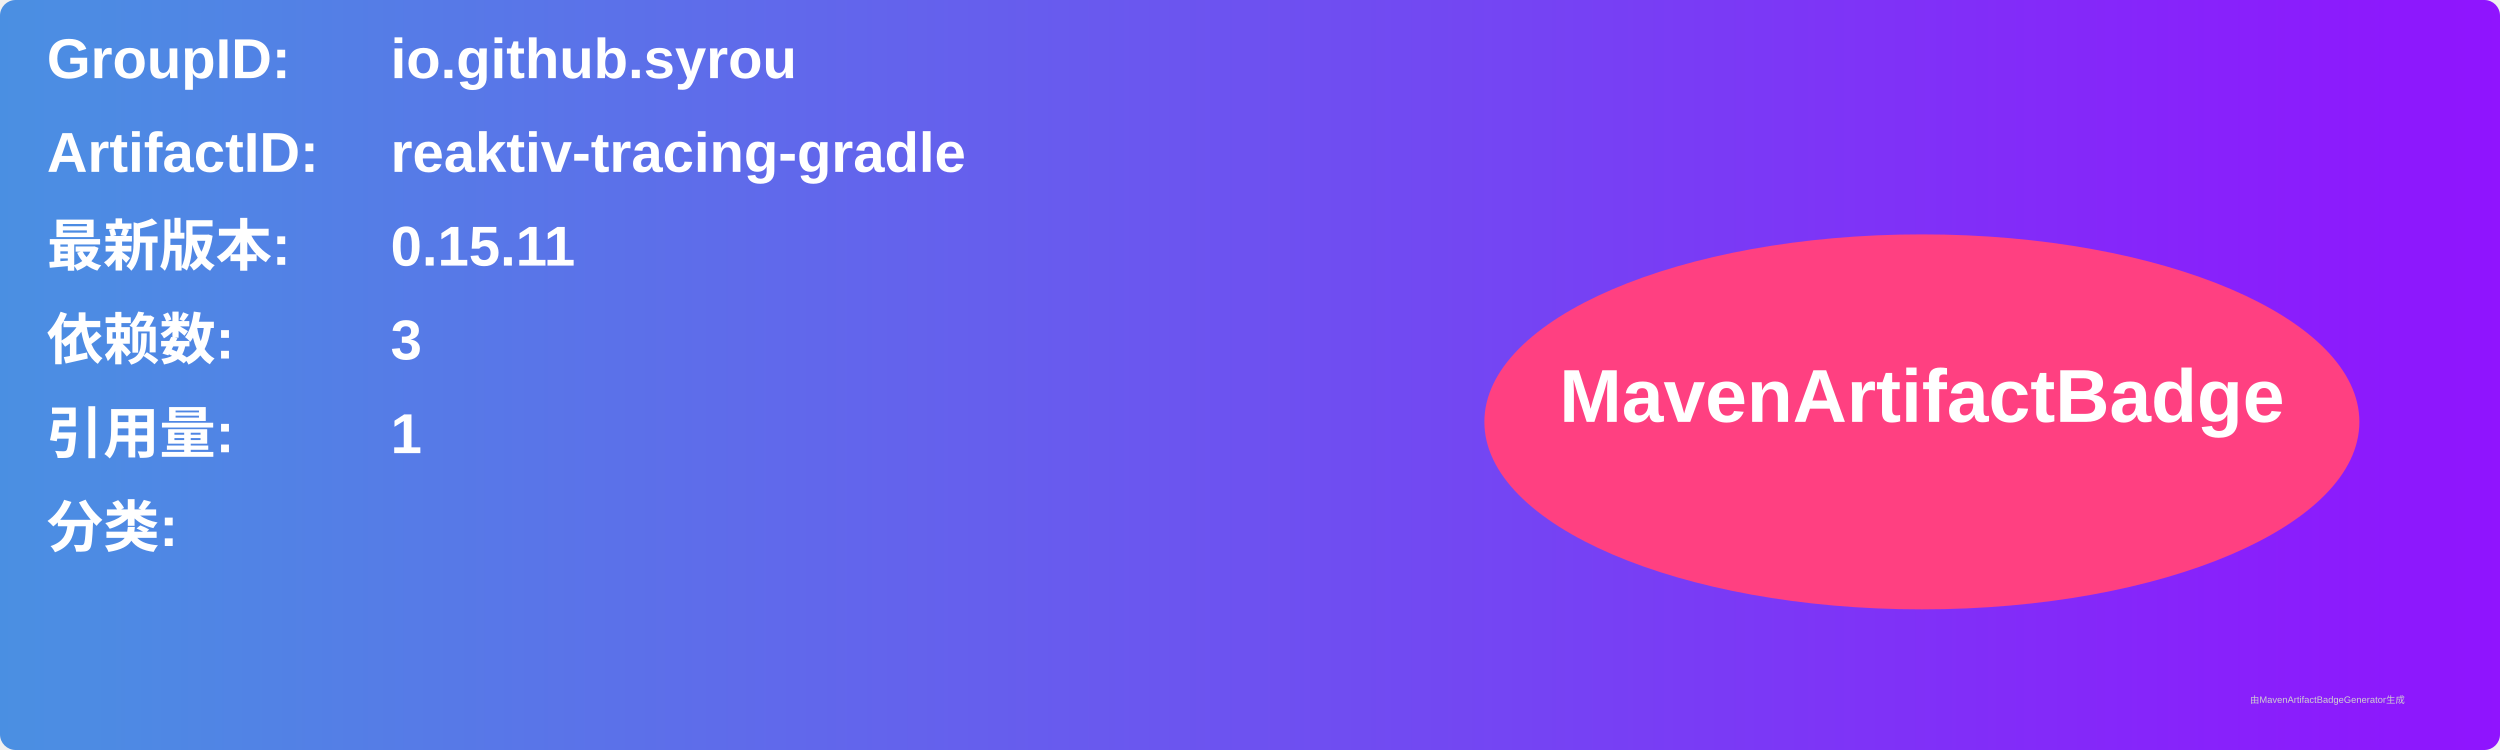
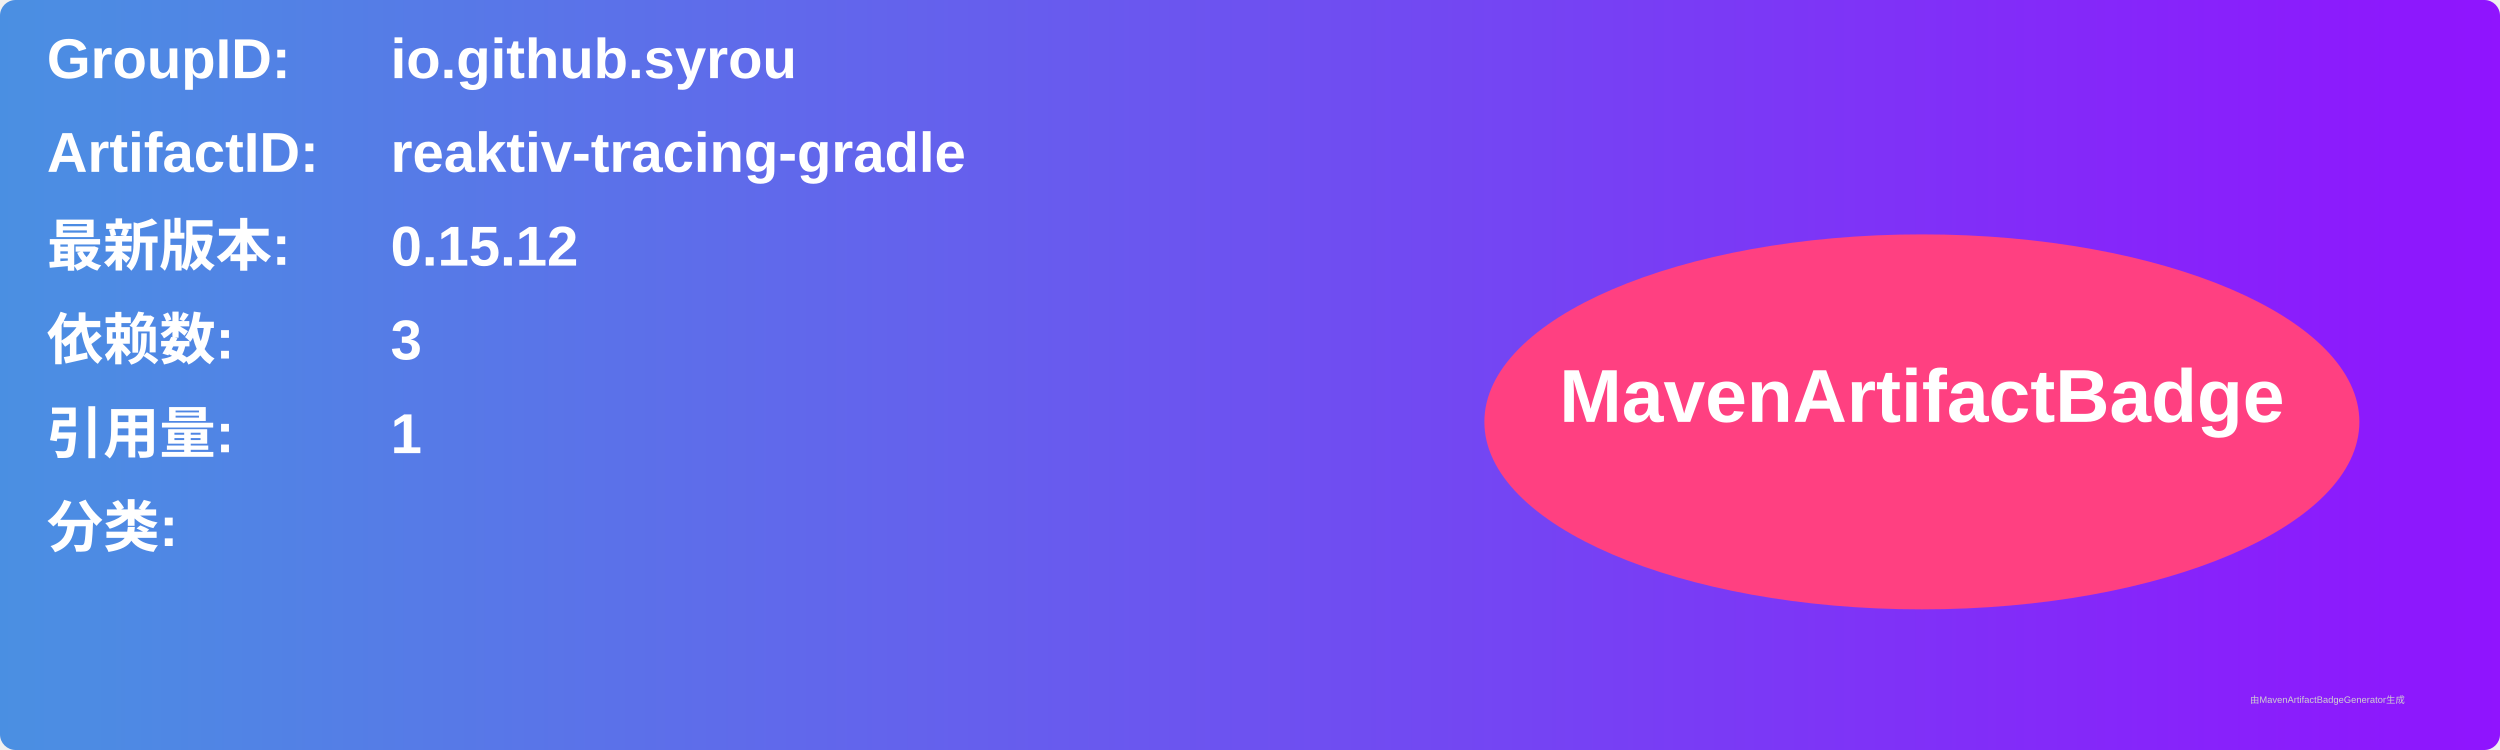
<svg xmlns="http://www.w3.org/2000/svg" width="800" height="240" viewBox="0 0 800 240">
  <linearGradient id="grad" x1="0%" y1="0%" x2="100%" y2="0%">
    <stop offset="0%" stop-color="#4a90e2" />
    <stop offset="100%" stop-color="#9013fe" />
  </linearGradient>
  <rect width="100%" height="100%" rx="5" ry="5" fill="url(#grad)" />
  <g transform="translate(15, 15)">
    <text x="0" y="10" font-family="Arial" font-size="18" fill="white" font-weight="bold" width="260">GroupID:</text>
    <text x="110" y="10" font-family="Arial" font-size="18" fill="white" font-weight="bold" width="460">io.github.syrou</text>
    <text x="0" y="40" font-family="Arial" font-size="18" fill="white" font-weight="bold" width="260">ArtifactID:</text>
    <text x="110" y="40" font-family="Arial" font-size="18" fill="white" font-weight="bold" width="460">reaktiv-tracing-gradle</text>
    <text x="0" y="70" font-family="Arial" font-size="18" fill="white" font-weight="bold">最新版本:</text>
    <text x="110" y="70" font-family="Arial" font-size="18" fill="white" font-weight="bold">
-       <tspan font-weight="bold">0.15.11</tspan>
+       <tspan font-weight="bold">0.15.12</tspan>
    </text>
    <text x="0" y="100" font-family="Arial" font-size="18" fill="white" font-weight="bold">依赖数: </text>
    <text x="110" y="100" font-family="Arial" font-size="18" fill="white">
      <tspan font-weight="bold">3</tspan>
    </text>
    <text x="0" y="130" font-family="Arial" font-size="18" fill="white" font-weight="bold">引用量: </text>
    <text x="110" y="130" font-family="Arial" font-size="18" fill="white">
      <tspan font-weight="bold">1</tspan>
    </text>
    <text x="0" y="160" font-family="Arial" font-size="18" fill="white" font-weight="bold">分类:</text>
    <text x="10" y="190" font-family="Arial" font-size="10" fill="white">
      <tspan font-weight="bold" />
    </text>
    <ellipse cx="600" cy="120" rx="140" ry="60" fill="#ff4081" />
    <text x="600" y="120" text-anchor="middle" font-family="Arial" font-size="24" fill="white" font-weight="bold">MavenArtifactBadge</text>
  </g>
  <text x="720" y="225" font-family="Arial" font-size="3" fill="#d0d0d0">由MavenArtifactBadgeGenerator生成</text>
</svg>
